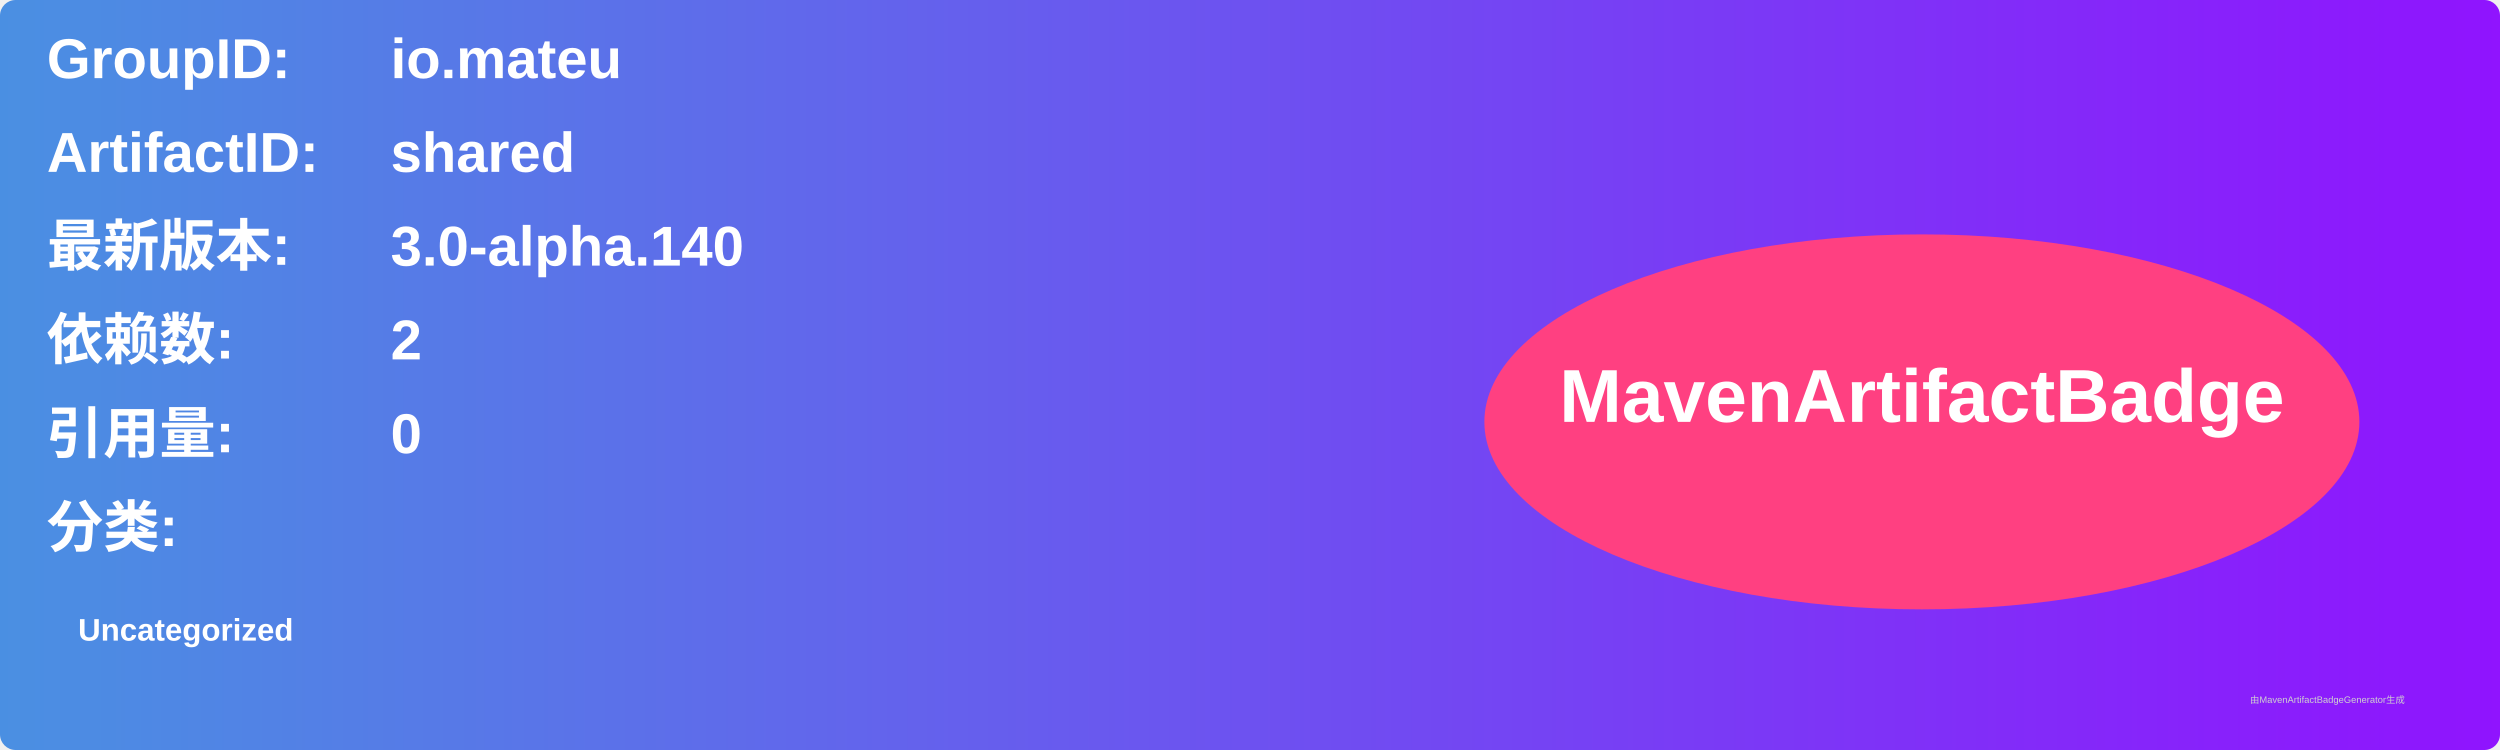
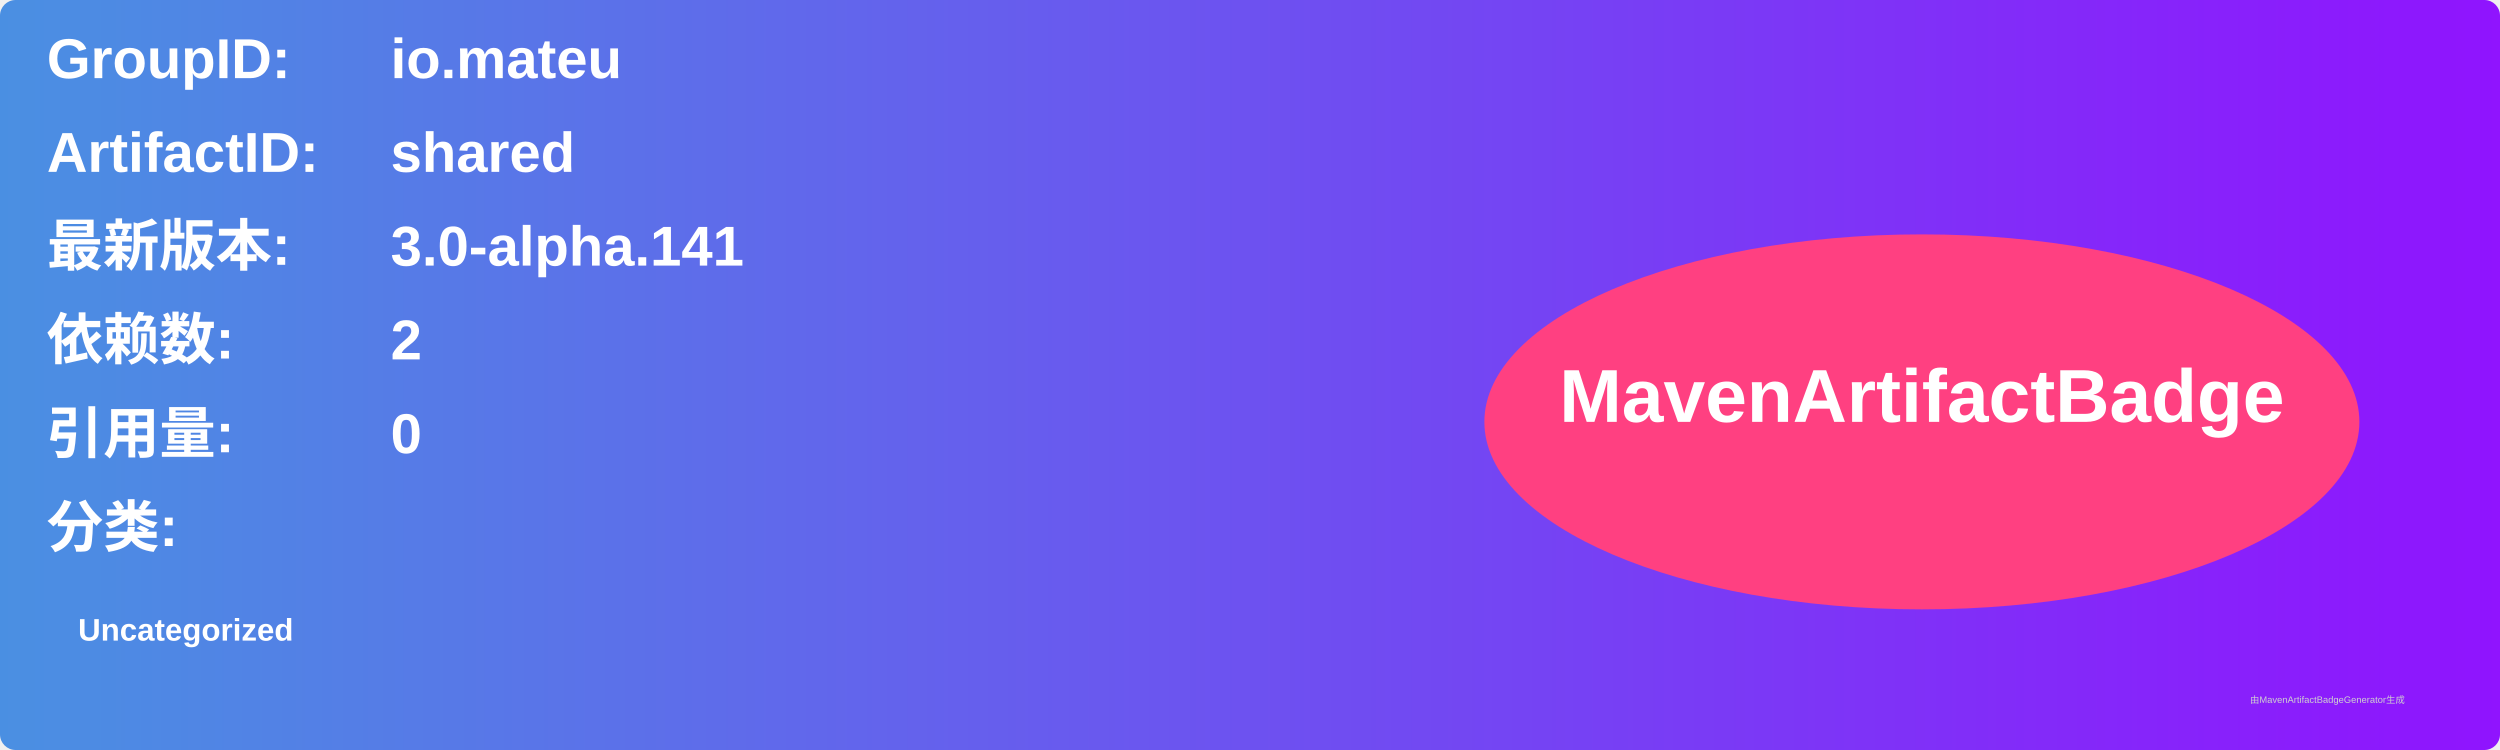
<svg xmlns="http://www.w3.org/2000/svg" width="800" height="240" viewBox="0 0 800 240">
  <linearGradient id="grad" x1="0%" y1="0%" x2="100%" y2="0%">
    <stop offset="0%" stop-color="#4a90e2" />
    <stop offset="100%" stop-color="#9013fe" />
  </linearGradient>
  <rect width="100%" height="100%" rx="5" ry="5" fill="url(#grad)" />
  <g transform="translate(15, 15)">
    <text x="0" y="10" font-family="Arial" font-size="18" fill="white" font-weight="bold" width="260">GroupID:</text>
    <text x="110" y="10" font-family="Arial" font-size="18" fill="white" font-weight="bold" width="460">io.mateu</text>
    <text x="0" y="40" font-family="Arial" font-size="18" fill="white" font-weight="bold" width="260">ArtifactID:</text>
    <text x="110" y="40" font-family="Arial" font-size="18" fill="white" font-weight="bold" width="460">shared</text>
    <text x="0" y="70" font-family="Arial" font-size="18" fill="white" font-weight="bold">最新版本:</text>
    <text x="110" y="70" font-family="Arial" font-size="18" fill="white" font-weight="bold">
-       <tspan font-weight="bold">3.0-alpha.140</tspan>
+       <tspan font-weight="bold">3.0-alpha.141</tspan>
    </text>
    <text x="0" y="100" font-family="Arial" font-size="18" fill="white" font-weight="bold">依赖数: </text>
    <text x="110" y="100" font-family="Arial" font-size="18" fill="white">
      <tspan font-weight="bold">2</tspan>
    </text>
    <text x="0" y="130" font-family="Arial" font-size="18" fill="white" font-weight="bold">引用量: </text>
    <text x="110" y="130" font-family="Arial" font-size="18" fill="white">
      <tspan font-weight="bold">0</tspan>
    </text>
    <text x="0" y="160" font-family="Arial" font-size="18" fill="white" font-weight="bold">分类:</text>
    <text x="10" y="190" font-family="Arial" font-size="10" fill="white">
      <tspan font-weight="bold">Uncategorized</tspan>
    </text>
    <ellipse cx="600" cy="120" rx="140" ry="60" fill="#ff4081" />
    <text x="600" y="120" text-anchor="middle" font-family="Arial" font-size="24" fill="white" font-weight="bold">MavenArtifactBadge</text>
  </g>
  <text x="720" y="225" font-family="Arial" font-size="3" fill="#d0d0d0">由MavenArtifactBadgeGenerator生成</text>
</svg>
